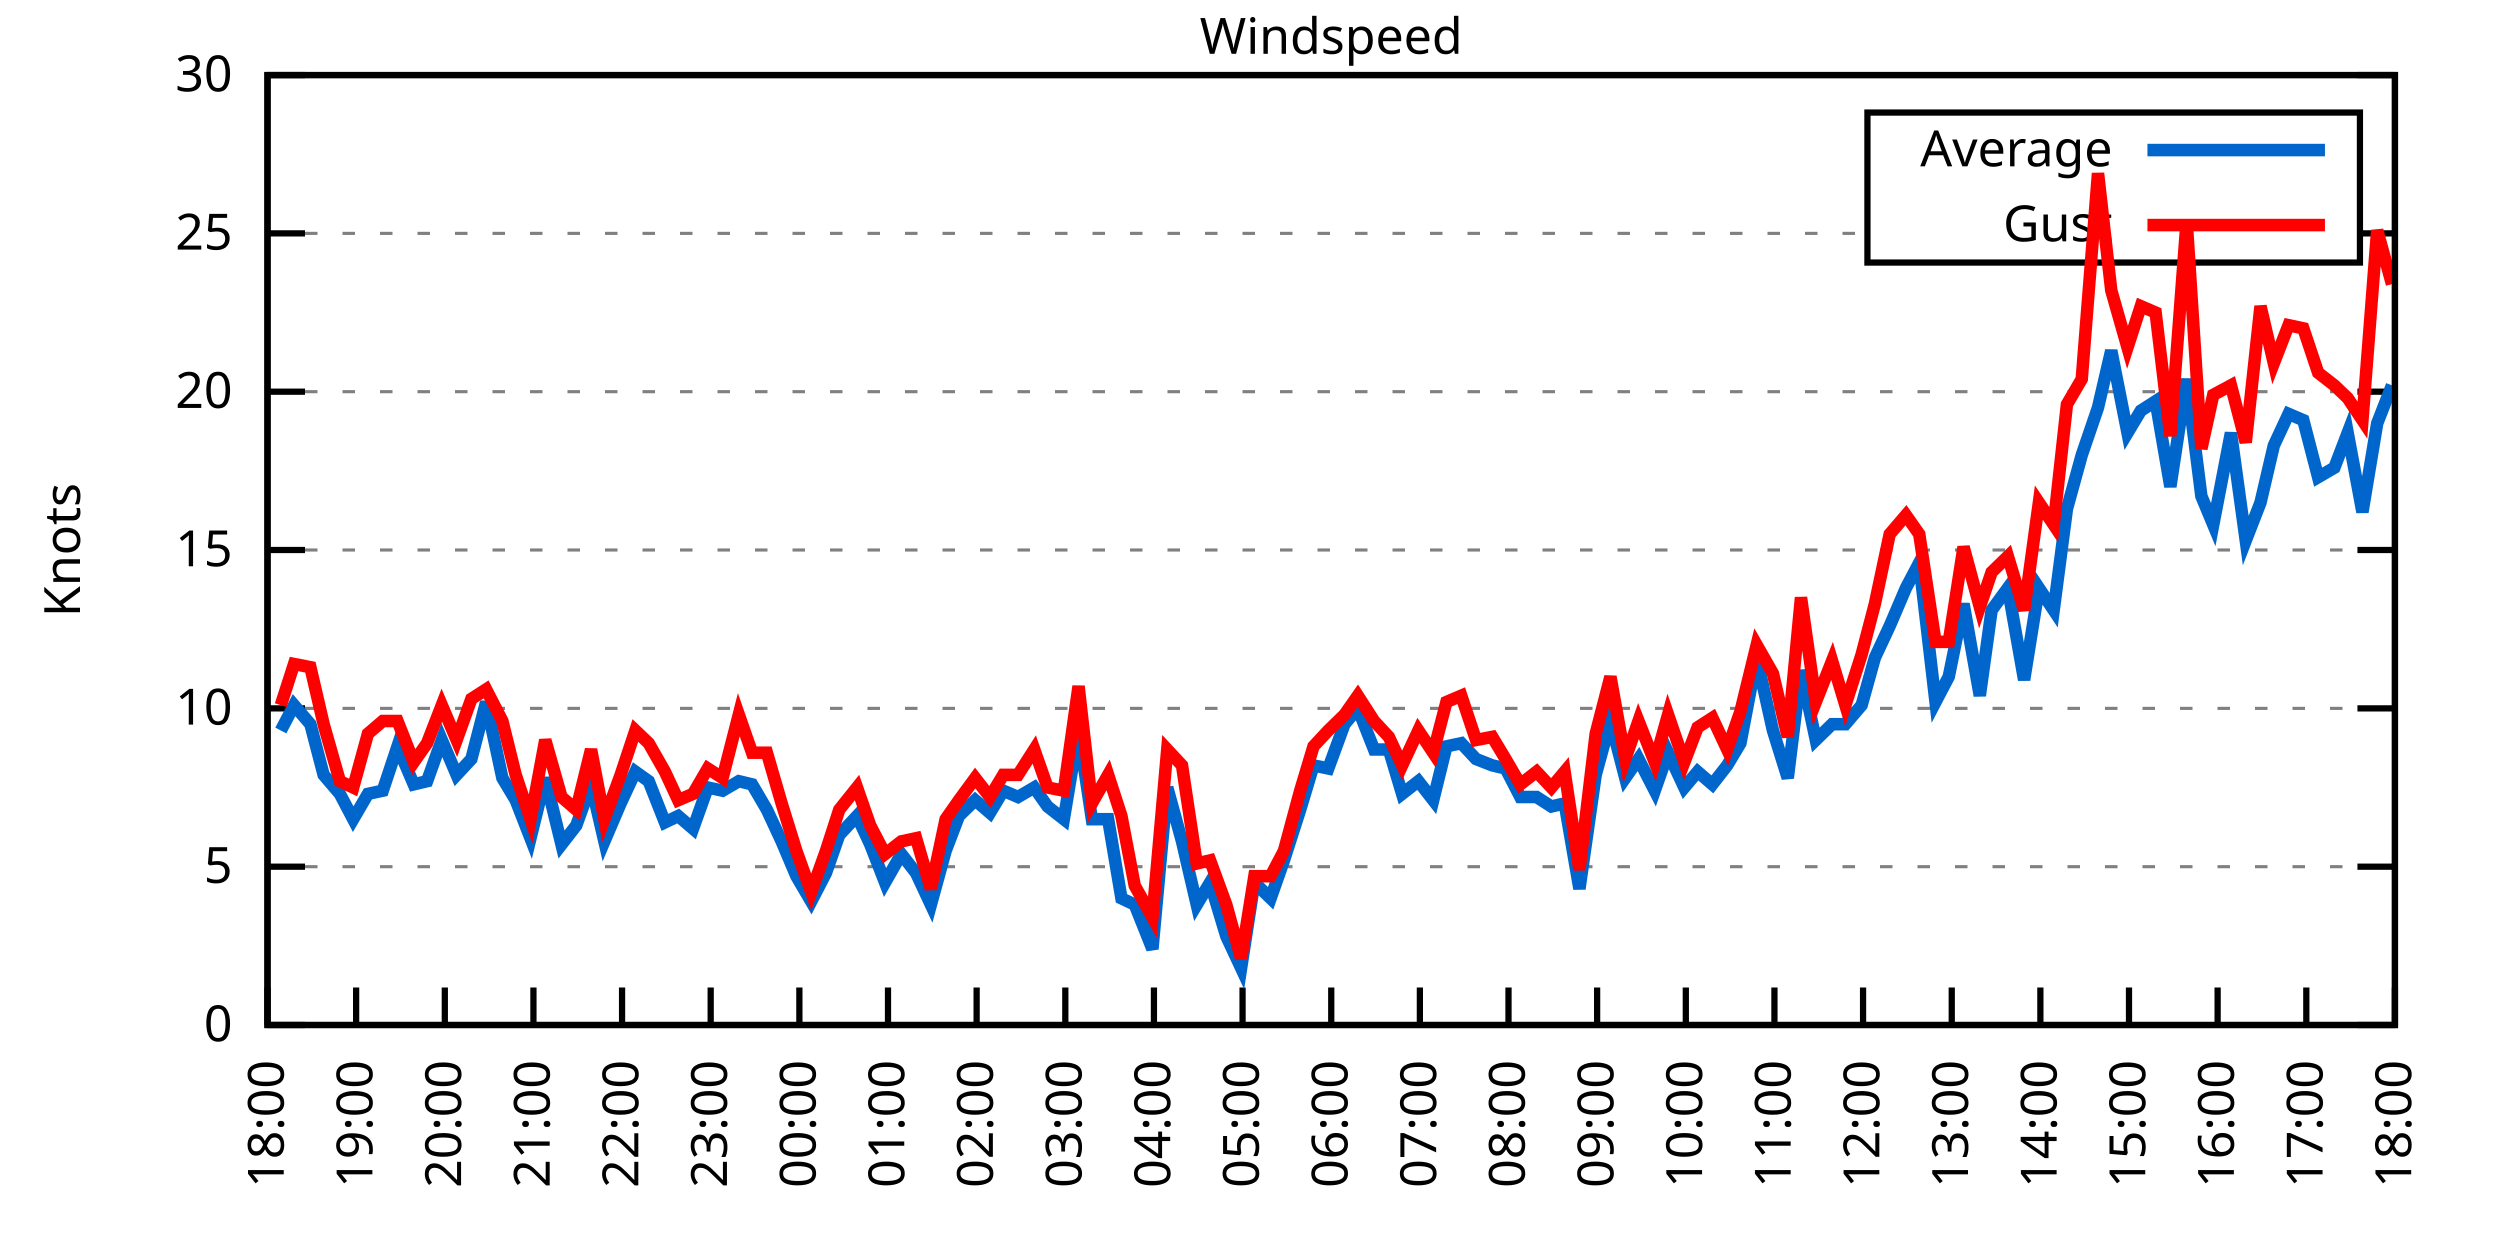
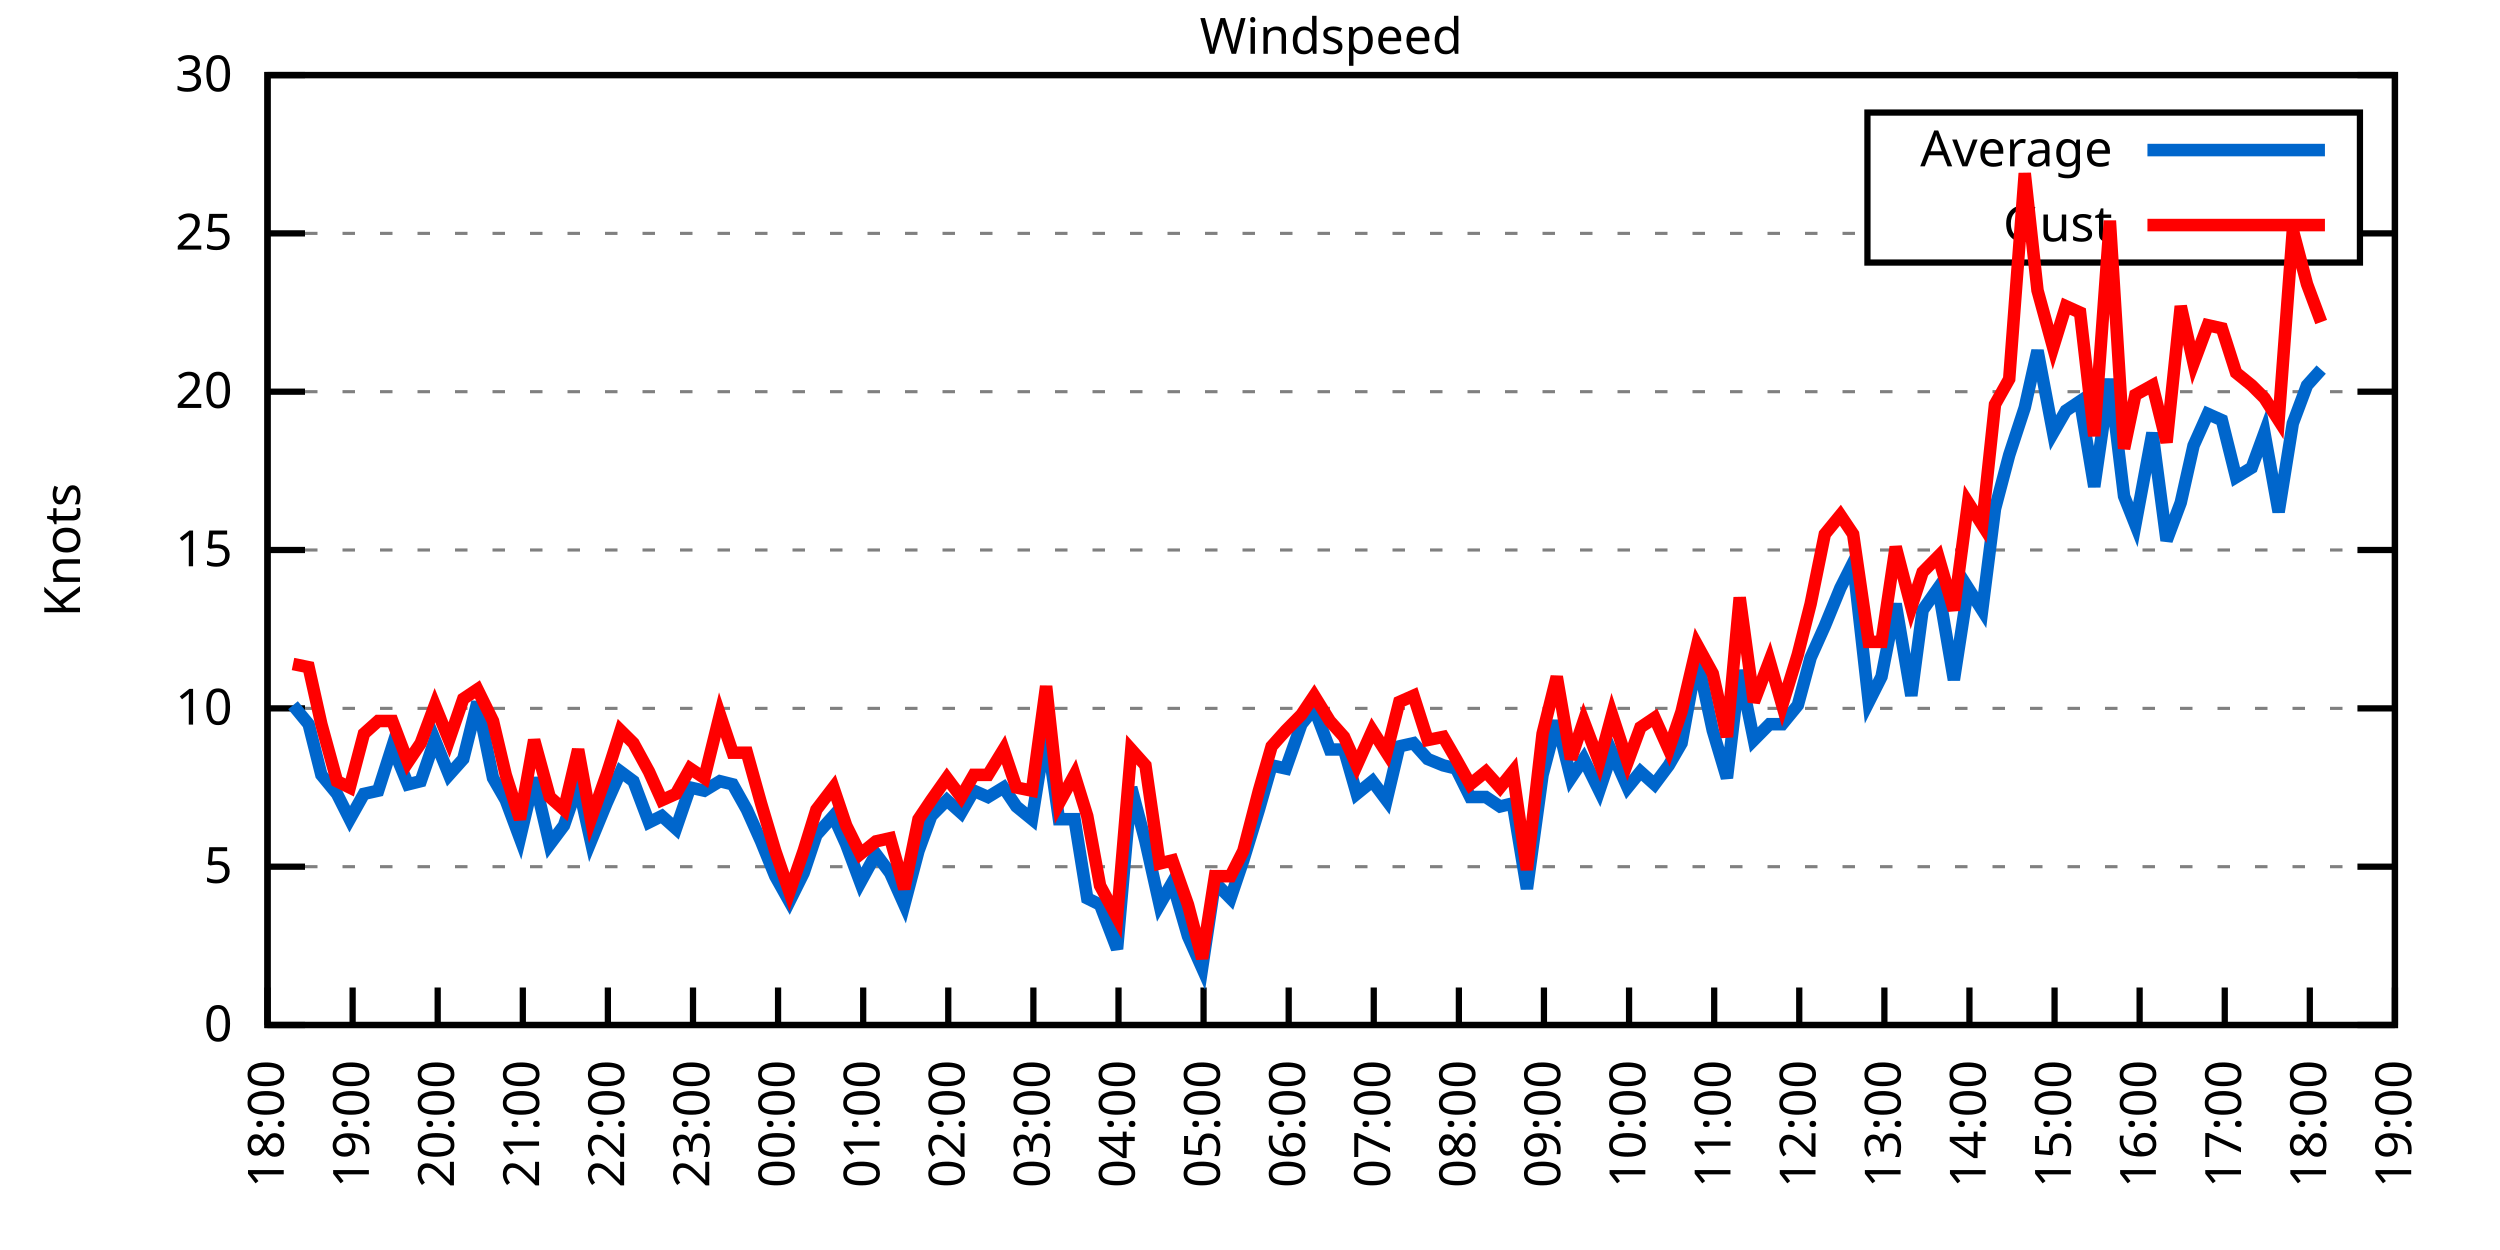
<svg xmlns="http://www.w3.org/2000/svg" xmlns:xlink="http://www.w3.org/1999/xlink" width="400" height="200" viewBox="0 0 400 200">
  <g id="gnuplot_canvas">
    <rect x="0" y="0" width="400" height="200" fill="none" />
    <defs>
      <circle id="gpDot" r="0.5" stroke-width="0.5" stroke="currentColor" />
      <path id="gpPt0" stroke-width="0.333" stroke="currentColor" d="M-1,0 h2 M0,-1 v2" />
      <path id="gpPt1" stroke-width="0.333" stroke="currentColor" d="M-1,-1 L1,1 M1,-1 L-1,1" />
      <path id="gpPt2" stroke-width="0.333" stroke="currentColor" d="M-1,0 L1,0 M0,-1 L0,1 M-1,-1 L1,1 M-1,1 L1,-1" />
      <rect id="gpPt3" stroke-width="0.333" stroke="currentColor" x="-1" y="-1" width="2" height="2" />
      <rect id="gpPt4" stroke-width="0.333" stroke="currentColor" fill="currentColor" x="-1" y="-1" width="2" height="2" />
      <circle id="gpPt5" stroke-width="0.333" stroke="currentColor" cx="0" cy="0" r="1" />
      <use xlink:href="#gpPt5" id="gpPt6" fill="currentColor" stroke="none" />
      <path id="gpPt7" stroke-width="0.333" stroke="currentColor" d="M0,-1.33 L-1.33,0.67 L1.33,0.67 z" />
      <use xlink:href="#gpPt7" id="gpPt8" fill="currentColor" stroke="none" />
      <use xlink:href="#gpPt7" id="gpPt9" stroke="currentColor" transform="rotate(180)" />
      <use xlink:href="#gpPt9" id="gpPt10" fill="currentColor" stroke="none" />
      <use xlink:href="#gpPt3" id="gpPt11" stroke="currentColor" transform="rotate(45)" />
      <use xlink:href="#gpPt11" id="gpPt12" fill="currentColor" stroke="none" />
      <path id="gpPt13" stroke-width="0.333" stroke="currentColor" d="M0,1.330 L1.265,0.411 L0.782,-1.067 L-0.782,-1.076 L-1.265,0.411 z" />
      <use xlink:href="#gpPt13" id="gpPt14" fill="currentColor" stroke="none" />
      <filter id="textbox" filterUnits="objectBoundingBox" x="0" y="0" height="1" width="1">
        <feFlood flood-color="white" flood-opacity="1" result="bgnd" />
        <feComposite in="SourceGraphic" in2="bgnd" operator="atop" />
      </filter>
      <filter id="greybox" filterUnits="objectBoundingBox" x="0" y="0" height="1" width="1">
        <feFlood flood-color="lightgrey" flood-opacity="1" result="grey" />
        <feComposite in="SourceGraphic" in2="grey" operator="atop" />
      </filter>
    </defs>
    <g fill="none" color="white" stroke="currentColor" stroke-width="1.00" stroke-linecap="butt" stroke-linejoin="miter">
</g>
    <g fill="none" color="black" stroke="currentColor" stroke-width="1.00" stroke-linecap="butt" stroke-linejoin="miter">
      <g stroke="none" shape-rendering="crispEdges">
        <polygon fill="rgb(255, 255, 255)" points="42.80,164.00 383.18,164.00 383.18,12.02 42.80,12.02 " />
      </g>
    </g>
    <g fill="none" color="black" stroke="currentColor" stroke-width="1.00" stroke-linecap="butt" stroke-linejoin="miter">
</g>
    <g fill="none" color="black" stroke="black" stroke-width="0.50" stroke-linecap="butt" stroke-linejoin="miter">
</g>
    <g fill="none" color="gray" stroke="currentColor" stroke-width="0.50" stroke-linecap="butt" stroke-linejoin="miter">
      <path stroke="gray" stroke-dasharray="2,4" class="gridline" d="M42.80,164.00 L383.19,164.00  " />
    </g>
    <g fill="none" color="gray" stroke="gray" stroke-width="1.00" stroke-linecap="butt" stroke-linejoin="miter">
</g>
    <g fill="none" color="black" stroke="currentColor" stroke-width="1.00" stroke-linecap="butt" stroke-linejoin="miter">
      <path stroke="black" d="M42.80,164.00 L48.80,164.00 M383.19,164.00 L377.19,164.00  " />
      <g transform="translate(37.20,166.60)" stroke="none" fill="black" font-family="Sans" font-size="8.00" text-anchor="end">
        <text>
          <tspan font-family="Sans"> 0</tspan>
        </text>
      </g>
    </g>
    <g fill="none" color="black" stroke="currentColor" stroke-width="1.00" stroke-linecap="butt" stroke-linejoin="miter">
</g>
    <g fill="none" color="black" stroke="black" stroke-width="0.50" stroke-linecap="butt" stroke-linejoin="miter">
</g>
    <g fill="none" color="gray" stroke="currentColor" stroke-width="0.50" stroke-linecap="butt" stroke-linejoin="miter">
      <path stroke="gray" stroke-dasharray="2,4" class="gridline" d="M42.80,138.67 L383.19,138.67  " />
    </g>
    <g fill="none" color="gray" stroke="gray" stroke-width="1.00" stroke-linecap="butt" stroke-linejoin="miter">
</g>
    <g fill="none" color="black" stroke="currentColor" stroke-width="1.00" stroke-linecap="butt" stroke-linejoin="miter">
      <path stroke="black" d="M42.80,138.67 L48.80,138.67 M383.19,138.67 L377.19,138.67  " />
      <g transform="translate(37.20,141.27)" stroke="none" fill="black" font-family="Sans" font-size="8.00" text-anchor="end">
        <text>
          <tspan font-family="Sans"> 5</tspan>
        </text>
      </g>
    </g>
    <g fill="none" color="black" stroke="currentColor" stroke-width="1.00" stroke-linecap="butt" stroke-linejoin="miter">
</g>
    <g fill="none" color="black" stroke="black" stroke-width="0.50" stroke-linecap="butt" stroke-linejoin="miter">
</g>
    <g fill="none" color="gray" stroke="currentColor" stroke-width="0.50" stroke-linecap="butt" stroke-linejoin="miter">
      <path stroke="gray" stroke-dasharray="2,4" class="gridline" d="M42.80,113.34 L383.19,113.34  " />
    </g>
    <g fill="none" color="gray" stroke="gray" stroke-width="1.00" stroke-linecap="butt" stroke-linejoin="miter">
</g>
    <g fill="none" color="black" stroke="currentColor" stroke-width="1.00" stroke-linecap="butt" stroke-linejoin="miter">
      <path stroke="black" d="M42.80,113.34 L48.80,113.34 M383.19,113.34 L377.19,113.34  " />
      <g transform="translate(37.20,115.94)" stroke="none" fill="black" font-family="Sans" font-size="8.00" text-anchor="end">
        <text>
          <tspan font-family="Sans"> 10</tspan>
        </text>
      </g>
    </g>
    <g fill="none" color="black" stroke="currentColor" stroke-width="1.00" stroke-linecap="butt" stroke-linejoin="miter">
</g>
    <g fill="none" color="black" stroke="black" stroke-width="0.50" stroke-linecap="butt" stroke-linejoin="miter">
</g>
    <g fill="none" color="gray" stroke="currentColor" stroke-width="0.50" stroke-linecap="butt" stroke-linejoin="miter">
      <path stroke="gray" stroke-dasharray="2,4" class="gridline" d="M42.80,88.00 L383.19,88.00  " />
    </g>
    <g fill="none" color="gray" stroke="gray" stroke-width="1.00" stroke-linecap="butt" stroke-linejoin="miter">
</g>
    <g fill="none" color="black" stroke="currentColor" stroke-width="1.00" stroke-linecap="butt" stroke-linejoin="miter">
      <path stroke="black" d="M42.80,88.00 L48.80,88.00 M383.19,88.00 L377.19,88.00  " />
      <g transform="translate(37.20,90.60)" stroke="none" fill="black" font-family="Sans" font-size="8.00" text-anchor="end">
        <text>
          <tspan font-family="Sans"> 15</tspan>
        </text>
      </g>
    </g>
    <g fill="none" color="black" stroke="currentColor" stroke-width="1.00" stroke-linecap="butt" stroke-linejoin="miter">
</g>
    <g fill="none" color="black" stroke="black" stroke-width="0.50" stroke-linecap="butt" stroke-linejoin="miter">
</g>
    <g fill="none" color="gray" stroke="currentColor" stroke-width="0.50" stroke-linecap="butt" stroke-linejoin="miter">
      <path stroke="gray" stroke-dasharray="2,4" class="gridline" d="M42.80,62.67 L383.19,62.67  " />
    </g>
    <g fill="none" color="gray" stroke="gray" stroke-width="1.00" stroke-linecap="butt" stroke-linejoin="miter">
</g>
    <g fill="none" color="black" stroke="currentColor" stroke-width="1.00" stroke-linecap="butt" stroke-linejoin="miter">
      <path stroke="black" d="M42.80,62.67 L48.80,62.67 M383.19,62.67 L377.19,62.67  " />
      <g transform="translate(37.20,65.27)" stroke="none" fill="black" font-family="Sans" font-size="8.00" text-anchor="end">
        <text>
          <tspan font-family="Sans"> 20</tspan>
        </text>
      </g>
    </g>
    <g fill="none" color="black" stroke="currentColor" stroke-width="1.00" stroke-linecap="butt" stroke-linejoin="miter">
</g>
    <g fill="none" color="black" stroke="black" stroke-width="0.50" stroke-linecap="butt" stroke-linejoin="miter">
</g>
    <g fill="none" color="gray" stroke="currentColor" stroke-width="0.50" stroke-linecap="butt" stroke-linejoin="miter">
      <path stroke="gray" stroke-dasharray="2,4" class="gridline" d="M42.80,37.34 L298.79,37.34 M377.59,37.34 L383.19,37.34  " />
    </g>
    <g fill="none" color="gray" stroke="gray" stroke-width="1.00" stroke-linecap="butt" stroke-linejoin="miter">
</g>
    <g fill="none" color="black" stroke="currentColor" stroke-width="1.00" stroke-linecap="butt" stroke-linejoin="miter">
      <path stroke="black" d="M42.80,37.34 L48.80,37.34 M383.19,37.34 L377.19,37.34  " />
      <g transform="translate(37.20,39.94)" stroke="none" fill="black" font-family="Sans" font-size="8.00" text-anchor="end">
        <text>
          <tspan font-family="Sans"> 25</tspan>
        </text>
      </g>
    </g>
    <g fill="none" color="black" stroke="currentColor" stroke-width="1.00" stroke-linecap="butt" stroke-linejoin="miter">
</g>
    <g fill="none" color="black" stroke="black" stroke-width="0.50" stroke-linecap="butt" stroke-linejoin="miter">
</g>
    <g fill="none" color="gray" stroke="currentColor" stroke-width="0.50" stroke-linecap="butt" stroke-linejoin="miter">
      <path stroke="gray" stroke-dasharray="2,4" class="gridline" d="M42.80,12.01 L383.19,12.01  " />
    </g>
    <g fill="none" color="gray" stroke="gray" stroke-width="1.00" stroke-linecap="butt" stroke-linejoin="miter">
</g>
    <g fill="none" color="black" stroke="currentColor" stroke-width="1.00" stroke-linecap="butt" stroke-linejoin="miter">
      <path stroke="black" d="M42.80,12.01 L48.80,12.01 M383.19,12.01 L377.19,12.01  " />
      <g transform="translate(37.20,14.61)" stroke="none" fill="black" font-family="Sans" font-size="8.00" text-anchor="end">
        <text>
          <tspan font-family="Sans"> 30</tspan>
        </text>
      </g>
    </g>
    <g fill="none" color="black" stroke="currentColor" stroke-width="1.00" stroke-linecap="butt" stroke-linejoin="miter">
      <path stroke="black" d="M42.80,164.00 L42.80,158.00  " />
      <g transform="translate(45.40,169.60) rotate(270.00)" stroke="none" fill="black" font-family="Sans" font-size="8.00" text-anchor="end">
        <text>
          <tspan font-family="Sans">18:00</tspan>
        </text>
      </g>
    </g>
    <g fill="none" color="black" stroke="currentColor" stroke-width="1.00" stroke-linecap="butt" stroke-linejoin="miter">
-       <path stroke="black" d="M56.98,164.00 L56.98,158.00  " />
-       <g transform="translate(59.58,169.60) rotate(270.00)" stroke="none" fill="black" font-family="Sans" font-size="8.00" text-anchor="end">
+       <path stroke="black" d="M56.42,164.00 L56.42,158.00  " />
+       <g transform="translate(59.02,169.60) rotate(270.00)" stroke="none" fill="black" font-family="Sans" font-size="8.00" text-anchor="end">
        <text>
          <tspan font-family="Sans">19:00</tspan>
        </text>
      </g>
    </g>
    <g fill="none" color="black" stroke="currentColor" stroke-width="1.00" stroke-linecap="butt" stroke-linejoin="miter">
-       <path stroke="black" d="M71.17,164.00 L71.17,158.00  " />
-       <g transform="translate(73.77,169.60) rotate(270.00)" stroke="none" fill="black" font-family="Sans" font-size="8.00" text-anchor="end">
+       <path stroke="black" d="M70.03,164.00 L70.03,158.00  " />
+       <g transform="translate(72.63,169.60) rotate(270.00)" stroke="none" fill="black" font-family="Sans" font-size="8.00" text-anchor="end">
        <text>
          <tspan font-family="Sans">20:00</tspan>
        </text>
      </g>
    </g>
    <g fill="none" color="black" stroke="currentColor" stroke-width="1.00" stroke-linecap="butt" stroke-linejoin="miter">
-       <path stroke="black" d="M85.35,164.00 L85.35,158.00  " />
-       <g transform="translate(87.95,169.60) rotate(270.00)" stroke="none" fill="black" font-family="Sans" font-size="8.00" text-anchor="end">
+       <path stroke="black" d="M83.65,164.00 L83.65,158.00  " />
+       <g transform="translate(86.25,169.60) rotate(270.00)" stroke="none" fill="black" font-family="Sans" font-size="8.00" text-anchor="end">
        <text>
          <tspan font-family="Sans">21:00</tspan>
        </text>
      </g>
    </g>
    <g fill="none" color="black" stroke="currentColor" stroke-width="1.00" stroke-linecap="butt" stroke-linejoin="miter">
-       <path stroke="black" d="M99.53,164.00 L99.53,158.00  " />
-       <g transform="translate(102.13,169.60) rotate(270.00)" stroke="none" fill="black" font-family="Sans" font-size="8.00" text-anchor="end">
+       <path stroke="black" d="M97.26,164.00 L97.26,158.00  " />
+       <g transform="translate(99.86,169.60) rotate(270.00)" stroke="none" fill="black" font-family="Sans" font-size="8.00" text-anchor="end">
        <text>
          <tspan font-family="Sans">22:00</tspan>
        </text>
      </g>
    </g>
    <g fill="none" color="black" stroke="currentColor" stroke-width="1.00" stroke-linecap="butt" stroke-linejoin="miter">
-       <path stroke="black" d="M113.71,164.00 L113.71,158.00  " />
-       <g transform="translate(116.31,169.60) rotate(270.00)" stroke="none" fill="black" font-family="Sans" font-size="8.00" text-anchor="end">
+       <path stroke="black" d="M110.88,164.00 L110.88,158.00  " />
+       <g transform="translate(113.48,169.60) rotate(270.00)" stroke="none" fill="black" font-family="Sans" font-size="8.00" text-anchor="end">
        <text>
          <tspan font-family="Sans">23:00</tspan>
        </text>
      </g>
    </g>
    <g fill="none" color="black" stroke="currentColor" stroke-width="1.00" stroke-linecap="butt" stroke-linejoin="miter">
-       <path stroke="black" d="M127.90,164.00 L127.90,158.00  " />
-       <g transform="translate(130.50,169.60) rotate(270.00)" stroke="none" fill="black" font-family="Sans" font-size="8.00" text-anchor="end">
+       <path stroke="black" d="M124.49,164.00 L124.49,158.00  " />
+       <g transform="translate(127.09,169.60) rotate(270.00)" stroke="none" fill="black" font-family="Sans" font-size="8.00" text-anchor="end">
        <text>
          <tspan font-family="Sans">00:00</tspan>
        </text>
      </g>
    </g>
    <g fill="none" color="black" stroke="currentColor" stroke-width="1.00" stroke-linecap="butt" stroke-linejoin="miter">
-       <path stroke="black" d="M142.08,164.00 L142.08,158.00  " />
-       <g transform="translate(144.68,169.60) rotate(270.00)" stroke="none" fill="black" font-family="Sans" font-size="8.00" text-anchor="end">
+       <path stroke="black" d="M138.11,164.00 L138.11,158.00  " />
+       <g transform="translate(140.71,169.60) rotate(270.00)" stroke="none" fill="black" font-family="Sans" font-size="8.00" text-anchor="end">
        <text>
          <tspan font-family="Sans">01:00</tspan>
        </text>
      </g>
    </g>
    <g fill="none" color="black" stroke="currentColor" stroke-width="1.00" stroke-linecap="butt" stroke-linejoin="miter">
-       <path stroke="black" d="M156.26,164.00 L156.26,158.00  " />
-       <g transform="translate(158.86,169.60) rotate(270.00)" stroke="none" fill="black" font-family="Sans" font-size="8.00" text-anchor="end">
+       <path stroke="black" d="M151.72,164.00 L151.72,158.00  " />
+       <g transform="translate(154.32,169.60) rotate(270.00)" stroke="none" fill="black" font-family="Sans" font-size="8.00" text-anchor="end">
        <text>
          <tspan font-family="Sans">02:00</tspan>
        </text>
      </g>
    </g>
    <g fill="none" color="black" stroke="currentColor" stroke-width="1.00" stroke-linecap="butt" stroke-linejoin="miter">
-       <path stroke="black" d="M170.45,164.00 L170.45,158.00  " />
-       <g transform="translate(173.05,169.60) rotate(270.00)" stroke="none" fill="black" font-family="Sans" font-size="8.00" text-anchor="end">
+       <path stroke="black" d="M165.34,164.00 L165.34,158.00  " />
+       <g transform="translate(167.94,169.60) rotate(270.00)" stroke="none" fill="black" font-family="Sans" font-size="8.00" text-anchor="end">
        <text>
          <tspan font-family="Sans">03:00</tspan>
        </text>
      </g>
    </g>
    <g fill="none" color="black" stroke="currentColor" stroke-width="1.00" stroke-linecap="butt" stroke-linejoin="miter">
-       <path stroke="black" d="M184.63,164.00 L184.63,158.00  " />
-       <g transform="translate(187.23,169.60) rotate(270.00)" stroke="none" fill="black" font-family="Sans" font-size="8.00" text-anchor="end">
+       <path stroke="black" d="M178.96,164.00 L178.96,158.00  " />
+       <g transform="translate(181.56,169.60) rotate(270.00)" stroke="none" fill="black" font-family="Sans" font-size="8.00" text-anchor="end">
        <text>
          <tspan font-family="Sans">04:00</tspan>
        </text>
      </g>
    </g>
    <g fill="none" color="black" stroke="currentColor" stroke-width="1.00" stroke-linecap="butt" stroke-linejoin="miter">
-       <path stroke="black" d="M198.81,164.00 L198.81,158.00  " />
-       <g transform="translate(201.41,169.60) rotate(270.00)" stroke="none" fill="black" font-family="Sans" font-size="8.00" text-anchor="end">
+       <path stroke="black" d="M192.57,164.00 L192.57,158.00  " />
+       <g transform="translate(195.17,169.60) rotate(270.00)" stroke="none" fill="black" font-family="Sans" font-size="8.00" text-anchor="end">
        <text>
          <tspan font-family="Sans">05:00</tspan>
        </text>
      </g>
    </g>
    <g fill="none" color="black" stroke="currentColor" stroke-width="1.00" stroke-linecap="butt" stroke-linejoin="miter">
-       <path stroke="black" d="M213.00,164.00 L213.00,158.00  " />
-       <g transform="translate(215.60,169.60) rotate(270.00)" stroke="none" fill="black" font-family="Sans" font-size="8.00" text-anchor="end">
+       <path stroke="black" d="M206.19,164.00 L206.19,158.00  " />
+       <g transform="translate(208.79,169.60) rotate(270.00)" stroke="none" fill="black" font-family="Sans" font-size="8.00" text-anchor="end">
        <text>
          <tspan font-family="Sans">06:00</tspan>
        </text>
      </g>
    </g>
    <g fill="none" color="black" stroke="currentColor" stroke-width="1.00" stroke-linecap="butt" stroke-linejoin="miter">
-       <path stroke="black" d="M227.18,164.00 L227.18,158.00  " />
-       <g transform="translate(229.78,169.60) rotate(270.00)" stroke="none" fill="black" font-family="Sans" font-size="8.00" text-anchor="end">
+       <path stroke="black" d="M219.80,164.00 L219.80,158.00  " />
+       <g transform="translate(222.40,169.60) rotate(270.00)" stroke="none" fill="black" font-family="Sans" font-size="8.00" text-anchor="end">
        <text>
          <tspan font-family="Sans">07:00</tspan>
        </text>
      </g>
    </g>
    <g fill="none" color="black" stroke="currentColor" stroke-width="1.00" stroke-linecap="butt" stroke-linejoin="miter">
-       <path stroke="black" d="M241.36,164.00 L241.36,158.00  " />
-       <g transform="translate(243.96,169.60) rotate(270.00)" stroke="none" fill="black" font-family="Sans" font-size="8.00" text-anchor="end">
+       <path stroke="black" d="M233.42,164.00 L233.42,158.00  " />
+       <g transform="translate(236.02,169.60) rotate(270.00)" stroke="none" fill="black" font-family="Sans" font-size="8.00" text-anchor="end">
        <text>
          <tspan font-family="Sans">08:00</tspan>
        </text>
      </g>
    </g>
    <g fill="none" color="black" stroke="currentColor" stroke-width="1.00" stroke-linecap="butt" stroke-linejoin="miter">
-       <path stroke="black" d="M255.54,164.00 L255.54,158.00  " />
-       <g transform="translate(258.14,169.60) rotate(270.00)" stroke="none" fill="black" font-family="Sans" font-size="8.00" text-anchor="end">
+       <path stroke="black" d="M247.03,164.00 L247.03,158.00  " />
+       <g transform="translate(249.63,169.60) rotate(270.00)" stroke="none" fill="black" font-family="Sans" font-size="8.00" text-anchor="end">
        <text>
          <tspan font-family="Sans">09:00</tspan>
        </text>
      </g>
    </g>
    <g fill="none" color="black" stroke="currentColor" stroke-width="1.00" stroke-linecap="butt" stroke-linejoin="miter">
-       <path stroke="black" d="M269.73,164.00 L269.73,158.00  " />
-       <g transform="translate(272.33,169.60) rotate(270.00)" stroke="none" fill="black" font-family="Sans" font-size="8.00" text-anchor="end">
+       <path stroke="black" d="M260.65,164.00 L260.65,158.00  " />
+       <g transform="translate(263.25,169.60) rotate(270.00)" stroke="none" fill="black" font-family="Sans" font-size="8.00" text-anchor="end">
        <text>
          <tspan font-family="Sans">10:00</tspan>
        </text>
      </g>
    </g>
    <g fill="none" color="black" stroke="currentColor" stroke-width="1.00" stroke-linecap="butt" stroke-linejoin="miter">
-       <path stroke="black" d="M283.91,164.00 L283.91,158.00  " />
-       <g transform="translate(286.51,169.60) rotate(270.00)" stroke="none" fill="black" font-family="Sans" font-size="8.00" text-anchor="end">
+       <path stroke="black" d="M274.27,164.00 L274.27,158.00  " />
+       <g transform="translate(276.87,169.60) rotate(270.00)" stroke="none" fill="black" font-family="Sans" font-size="8.00" text-anchor="end">
        <text>
          <tspan font-family="Sans">11:00</tspan>
        </text>
      </g>
    </g>
    <g fill="none" color="black" stroke="currentColor" stroke-width="1.00" stroke-linecap="butt" stroke-linejoin="miter">
-       <path stroke="black" d="M298.09,164.00 L298.09,158.00  " />
-       <g transform="translate(300.69,169.60) rotate(270.00)" stroke="none" fill="black" font-family="Sans" font-size="8.00" text-anchor="end">
+       <path stroke="black" d="M287.88,164.00 L287.88,158.00  " />
+       <g transform="translate(290.48,169.60) rotate(270.00)" stroke="none" fill="black" font-family="Sans" font-size="8.00" text-anchor="end">
        <text>
          <tspan font-family="Sans">12:00</tspan>
        </text>
      </g>
    </g>
    <g fill="none" color="black" stroke="currentColor" stroke-width="1.00" stroke-linecap="butt" stroke-linejoin="miter">
-       <path stroke="black" d="M312.28,164.00 L312.28,158.00  " />
-       <g transform="translate(314.88,169.60) rotate(270.00)" stroke="none" fill="black" font-family="Sans" font-size="8.00" text-anchor="end">
+       <path stroke="black" d="M301.50,164.00 L301.50,158.00  " />
+       <g transform="translate(304.10,169.60) rotate(270.00)" stroke="none" fill="black" font-family="Sans" font-size="8.00" text-anchor="end">
        <text>
          <tspan font-family="Sans">13:00</tspan>
        </text>
      </g>
    </g>
    <g fill="none" color="black" stroke="currentColor" stroke-width="1.00" stroke-linecap="butt" stroke-linejoin="miter">
-       <path stroke="black" d="M326.46,164.00 L326.46,158.00  " />
-       <g transform="translate(329.06,169.60) rotate(270.00)" stroke="none" fill="black" font-family="Sans" font-size="8.00" text-anchor="end">
+       <path stroke="black" d="M315.11,164.00 L315.11,158.00  " />
+       <g transform="translate(317.71,169.60) rotate(270.00)" stroke="none" fill="black" font-family="Sans" font-size="8.00" text-anchor="end">
        <text>
          <tspan font-family="Sans">14:00</tspan>
        </text>
      </g>
    </g>
    <g fill="none" color="black" stroke="currentColor" stroke-width="1.00" stroke-linecap="butt" stroke-linejoin="miter">
-       <path stroke="black" d="M340.64,164.00 L340.64,158.00  " />
-       <g transform="translate(343.24,169.60) rotate(270.00)" stroke="none" fill="black" font-family="Sans" font-size="8.00" text-anchor="end">
+       <path stroke="black" d="M328.73,164.00 L328.73,158.00  " />
+       <g transform="translate(331.33,169.60) rotate(270.00)" stroke="none" fill="black" font-family="Sans" font-size="8.00" text-anchor="end">
        <text>
          <tspan font-family="Sans">15:00</tspan>
        </text>
      </g>
    </g>
    <g fill="none" color="black" stroke="currentColor" stroke-width="1.00" stroke-linecap="butt" stroke-linejoin="miter">
-       <path stroke="black" d="M354.82,164.00 L354.82,158.00  " />
-       <g transform="translate(357.42,169.60) rotate(270.00)" stroke="none" fill="black" font-family="Sans" font-size="8.00" text-anchor="end">
+       <path stroke="black" d="M342.34,164.00 L342.34,158.00  " />
+       <g transform="translate(344.94,169.60) rotate(270.00)" stroke="none" fill="black" font-family="Sans" font-size="8.00" text-anchor="end">
        <text>
          <tspan font-family="Sans">16:00</tspan>
        </text>
      </g>
    </g>
    <g fill="none" color="black" stroke="currentColor" stroke-width="1.00" stroke-linecap="butt" stroke-linejoin="miter">
-       <path stroke="black" d="M369.01,164.00 L369.01,158.00  " />
-       <g transform="translate(371.61,169.60) rotate(270.00)" stroke="none" fill="black" font-family="Sans" font-size="8.00" text-anchor="end">
+       <path stroke="black" d="M355.96,164.00 L355.96,158.00  " />
+       <g transform="translate(358.56,169.60) rotate(270.00)" stroke="none" fill="black" font-family="Sans" font-size="8.00" text-anchor="end">
        <text>
          <tspan font-family="Sans">17:00</tspan>
+         </text>
+       </g>
+     </g>
+     <g fill="none" color="black" stroke="currentColor" stroke-width="1.00" stroke-linecap="butt" stroke-linejoin="miter">
+       <path stroke="black" d="M369.57,164.00 L369.57,158.00  " />
+       <g transform="translate(372.17,169.60) rotate(270.00)" stroke="none" fill="black" font-family="Sans" font-size="8.00" text-anchor="end">
+         <text>
+           <tspan font-family="Sans">18:00</tspan>
        </text>
      </g>
    </g>
    <g fill="none" color="black" stroke="currentColor" stroke-width="1.00" stroke-linecap="butt" stroke-linejoin="miter">
      <path stroke="black" d="M383.19,164.00 L383.19,158.00  " />
      <g transform="translate(385.79,169.60) rotate(270.00)" stroke="none" fill="black" font-family="Sans" font-size="8.00" text-anchor="end">
        <text>
-           <tspan font-family="Sans">18:00</tspan>
+           <tspan font-family="Sans">19:00</tspan>
        </text>
      </g>
    </g>
    <g fill="none" color="black" stroke="currentColor" stroke-width="1.00" stroke-linecap="butt" stroke-linejoin="miter">
</g>
    <g fill="none" color="black" stroke="currentColor" stroke-width="1.00" stroke-linecap="butt" stroke-linejoin="miter">
      <path stroke="black" d="M42.80,12.01 L42.80,164.00 L383.19,164.00 L383.19,12.01 L42.80,12.01 Z  " />
    </g>
    <g fill="none" color="black" stroke="currentColor" stroke-width="1.00" stroke-linecap="butt" stroke-linejoin="miter">
</g>
    <g fill="none" color="black" stroke="currentColor" stroke-width="1.00" stroke-linecap="butt" stroke-linejoin="miter">
      <path stroke="black" d="M298.79,42.01 L298.79,18.01 L377.59,18.01 L377.59,42.01 L298.79,42.01 Z  " />
    </g>
    <g id="Windspeed_plot_1">
      <g fill="none" color="white" stroke="black" stroke-width="2.00" stroke-linecap="butt" stroke-linejoin="miter">
</g>
      <g fill="none" color="black" stroke="currentColor" stroke-width="2.00" stroke-linecap="butt" stroke-linejoin="miter">
        <g transform="translate(337.99,26.61)" stroke="none" fill="black" font-family="Sans" font-size="8.00" text-anchor="end">
          <text>
            <tspan font-family="Sans">Average</tspan>
          </text>
        </g>
      </g>
      <g fill="none" color="black" stroke="currentColor" stroke-width="2.00" stroke-linecap="butt" stroke-linejoin="miter">
-         <path stroke="rgb(  0, 102, 204)" d="M343.59,24.01 L371.99,24.01 M44.93,116.88 L47.05,112.83 L49.66,115.87 L51.78,123.98 L54.38,127.02 L56.51,131.07   L58.87,127.02 L61.24,126.51 L63.60,119.42 L66.20,125.50 L68.33,124.99 L70.69,118.40 L73.06,123.98 L75.42,121.44   L77.78,112.32 L80.38,124.48 L82.51,128.03 L84.88,134.11 L87.24,124.48 L89.84,135.12 L92.20,132.08 L94.57,125.50   L96.70,134.62 L99.30,128.54 L101.66,123.47 L103.79,124.99 L106.39,131.58 L108.51,130.56 L110.88,132.59 L113.24,126.00   L115.61,126.51 L118.21,124.99 L120.33,125.50 L122.70,129.55 L125.06,134.62 L127.42,140.19 L129.79,144.24 L132.15,139.68   L134.28,133.60 L137.12,130.56 L139.24,135.12 L141.61,141.20 L144.21,136.64 L146.57,139.68 L148.94,144.75 L151.30,136.14   L153.43,130.56 L156.03,128.03 L158.39,130.06 L160.52,126.51 L162.88,127.52 L165.48,126.00 L167.61,129.04 L170.21,131.07   L172.57,116.88 L174.70,131.07 L177.30,131.07 L179.43,143.73 L181.56,144.75 L184.39,151.84 L186.76,126.00 L189.12,134.62   L191.48,144.75 L193.61,141.20 L196.21,149.81 L198.58,154.88 L200.70,141.20 L203.30,143.73 L205.43,137.66 L208.03,129.55   L210.16,122.46 L212.52,122.96 L215.12,115.87 L217.25,113.34 L219.85,119.92 L222.21,119.92 L224.34,127.02 L226.94,124.99   L229.31,128.03 L231.43,119.42 L233.80,118.91 L236.16,121.44 L238.76,122.46 L240.89,122.96 L243.25,127.52 L245.85,127.52   L248.22,129.04 L250.34,128.54 L252.71,142.21 L255.31,123.98 L257.67,115.36 L260.04,124.48 L262.16,121.44 L264.76,126.51   L266.89,120.43 L269.49,126.00 L271.62,123.47 L273.98,125.50 L276.35,122.46 L278.47,118.91 L281.07,105.23 L283.67,116.88   L286.04,124.48 L288.16,107.26 L290.53,118.40 L293.13,115.87 L295.26,115.87 L297.86,112.83 L299.98,105.23 L302.35,100.16   L304.95,94.08 L307.08,90.03 L309.68,112.32 L311.80,108.27 L314.17,96.62 L316.77,111.31 L318.66,97.63 L321.26,94.08   L323.86,108.78 L326.22,94.08 L328.59,97.63 L330.71,81.42 L333.08,72.81 L335.68,65.21 L337.80,56.09 L340.40,69.26   L342.53,65.71 L344.90,64.19 L347.26,77.87 L349.86,60.65 L352.22,79.39 L354.12,83.95 L356.95,69.26 L359.32,86.49   L361.68,80.41 L363.81,71.29 L366.17,66.22 L368.53,67.23 L370.90,76.35 L373.50,74.83 L375.63,69.26 L377.99,81.93   L380.35,67.74 L382.72,61.66  " />
+         <path stroke="rgb(  0, 102, 204)" d="M343.59,24.01 L371.99,24.01 M46.88,112.83 L49.38,115.87 L51.42,123.98 L53.92,127.02 L55.96,131.07 L58.23,127.02   L60.50,126.51 L62.77,119.42 L65.27,125.50 L67.31,124.99 L69.58,118.40 L71.85,123.98 L74.12,121.44 L76.39,112.32   L78.88,124.48 L80.92,128.03 L83.19,134.11 L85.46,124.48 L87.96,135.12 L90.23,132.08 L92.50,125.50 L94.54,134.62   L97.04,128.54 L99.30,123.47 L101.35,124.99 L103.84,131.58 L105.89,130.56 L108.15,132.59 L110.42,126.00 L112.69,126.51   L115.19,124.99 L117.23,125.50 L119.50,129.55 L121.77,134.62 L124.04,140.19 L126.31,144.24 L128.58,139.68 L130.62,133.60   L133.34,130.56 L135.39,135.12 L137.66,141.20 L140.15,136.64 L142.42,139.68 L144.69,144.75 L146.96,136.14 L149.00,130.56   L151.50,128.03 L153.77,130.06 L155.81,126.51 L158.08,127.52 L160.57,126.00 L162.62,129.04 L165.11,131.07 L167.38,116.88   L169.43,131.07 L171.92,131.07 L173.96,143.73 L176.01,144.75 L178.73,151.84 L181.00,126.00 L183.27,134.62 L185.54,144.75   L187.58,141.20 L190.08,149.81 L192.34,154.88 L194.39,141.20 L196.88,143.73 L198.93,137.66 L201.42,129.55 L203.46,122.46   L205.73,122.96 L208.23,115.87 L210.27,113.34 L212.77,119.92 L215.04,119.92 L217.08,127.02 L219.58,124.99 L221.85,128.03   L223.89,119.42 L226.16,118.91 L228.43,121.44 L230.92,122.46 L232.96,122.96 L235.23,127.52 L237.73,127.52 L240.00,129.04   L242.04,128.54 L244.31,142.21 L246.81,123.98 L249.08,115.36 L251.35,124.48 L253.39,121.44 L255.88,126.51 L257.93,120.43   L260.42,126.00 L262.47,123.47 L264.73,125.50 L267.00,122.46 L269.05,118.91 L271.54,105.23 L274.04,116.88 L276.31,124.48   L278.35,107.26 L280.62,118.40 L283.12,115.87 L285.16,115.87 L287.65,112.83 L289.70,105.23 L291.97,100.16 L294.46,94.08   L296.50,90.03 L299.00,112.32 L301.04,108.27 L303.31,96.62 L305.81,111.31 L307.62,97.63 L310.12,94.08 L312.62,108.78   L314.89,94.08 L317.15,97.63 L319.20,81.42 L321.47,72.81 L323.96,65.21 L326.00,56.09 L328.50,69.26 L330.54,65.71   L332.81,64.19 L335.08,77.87 L337.58,60.65 L339.85,79.39 L341.66,83.95 L344.39,69.26 L346.65,86.49 L348.92,80.41   L350.97,71.29 L353.24,66.22 L355.50,67.23 L357.77,76.35 L360.27,74.83 L362.31,69.26 L364.58,81.93 L366.85,67.74   L369.12,61.66 L371.39,59.13  " />
      </g>
    </g>
    <g id="Windspeed_plot_2">
      <g fill="none" color="black" stroke="currentColor" stroke-width="2.00" stroke-linecap="butt" stroke-linejoin="miter">
        <g transform="translate(337.99,38.61)" stroke="none" fill="black" font-family="Sans" font-size="8.00" text-anchor="end">
          <text>
            <tspan font-family="Sans">Gust</tspan>
          </text>
        </g>
      </g>
      <g fill="none" color="black" stroke="currentColor" stroke-width="2.00" stroke-linecap="butt" stroke-linejoin="miter">
-         <path stroke="rgb(255,   0,   0)" d="M343.59,36.01 L371.99,36.01 M44.93,112.83 L47.05,106.24 L49.66,106.75 L51.78,115.87 L54.38,124.99 L56.51,126.00   L58.87,117.39 L61.24,115.36 L63.60,115.36 L66.20,121.95 L68.33,118.91 L70.69,112.83 L73.06,118.40 L75.42,111.82   L77.78,110.30 L80.38,115.36 L82.51,123.98 L84.88,131.07 L87.24,118.40 L89.84,127.52 L92.20,129.55 L94.57,119.92   L96.70,131.07 L99.30,123.98 L101.66,116.88 L103.79,118.91 L106.39,123.47 L108.51,128.03 L110.88,127.02 L113.24,122.96   L115.61,124.48 L118.21,114.35 L120.33,120.43 L122.70,120.43 L125.06,128.54 L127.42,136.14 L129.79,142.72 L132.15,136.14   L134.28,129.55 L137.12,126.00 L139.24,132.08 L141.61,136.64 L144.21,134.62 L146.57,134.11 L148.94,142.21 L151.30,131.07   L153.43,128.03 L156.03,124.48 L158.39,127.52 L160.52,123.98 L162.88,123.98 L165.48,119.92 L167.61,126.00 L170.21,126.51   L172.57,109.79 L174.70,128.54 L177.30,123.98 L179.43,130.56 L181.56,141.71 L184.39,146.77 L186.76,119.92 L189.12,122.46   L191.48,138.16 L193.61,137.66 L196.21,144.75 L198.58,153.36 L200.70,140.19 L203.30,140.19 L205.43,136.14 L208.03,126.51   L210.16,119.42 L212.52,116.88 L215.12,114.35 L217.25,111.31 L219.85,115.36 L222.21,117.90 L224.34,122.46 L226.94,116.88   L229.31,120.43 L231.43,112.32 L233.80,111.31 L236.16,118.40 L238.76,117.90 L240.89,121.44 L243.25,125.50 L245.85,123.47   L248.22,126.00 L250.34,123.47 L252.71,139.17 L255.31,117.39 L257.67,108.27 L260.04,121.44 L262.16,115.36 L264.76,121.95   L266.89,114.35 L269.49,121.95 L271.62,116.38 L273.98,114.86 L276.35,119.92 L278.47,113.84 L281.07,103.20 L283.67,107.76   L286.04,117.90 L288.16,95.60 L290.53,112.32 L293.13,105.74 L295.26,112.83 L297.86,104.72 L299.98,96.62 L302.35,85.47   L304.95,82.43 L307.08,85.47 L309.68,102.70 L311.80,102.70 L314.17,87.50 L316.77,97.12 L318.66,91.55 L321.26,89.02   L323.86,97.63 L326.22,80.41 L328.59,83.95 L330.71,64.70 L333.08,60.65 L335.68,27.72 L337.80,46.46 L340.40,55.58   L342.53,48.99 L344.90,50.01 L347.26,69.77 L349.86,35.32 L352.22,71.79 L354.12,63.18 L356.95,61.66 L359.32,70.78   L361.68,48.99 L363.81,58.11 L366.17,52.03 L368.53,52.54 L370.90,59.63 L373.50,61.66 L375.63,63.69 L377.99,67.23   L380.35,36.84 L382.72,45.45  " />
+         <path stroke="rgb(255,   0,   0)" d="M343.59,36.01 L371.99,36.01 M46.88,106.24 L49.38,106.75 L51.42,115.87 L53.92,124.99 L55.96,126.00 L58.23,117.39   L60.50,115.36 L62.77,115.36 L65.27,121.95 L67.31,118.91 L69.58,112.83 L71.85,118.40 L74.12,111.82 L76.39,110.30   L78.88,115.36 L80.92,123.98 L83.19,131.07 L85.46,118.40 L87.96,127.52 L90.23,129.55 L92.50,119.92 L94.54,131.07   L97.04,123.98 L99.30,116.88 L101.35,118.91 L103.84,123.47 L105.89,128.03 L108.15,127.02 L110.42,122.96 L112.69,124.48   L115.19,114.35 L117.23,120.43 L119.50,120.43 L121.77,128.54 L124.04,136.14 L126.31,142.72 L128.58,136.14 L130.62,129.55   L133.34,126.00 L135.39,132.08 L137.66,136.64 L140.15,134.62 L142.42,134.11 L144.69,142.21 L146.96,131.07 L149.00,128.03   L151.50,124.48 L153.77,127.52 L155.81,123.98 L158.08,123.98 L160.57,119.92 L162.62,126.00 L165.11,126.51 L167.38,109.79   L169.43,128.54 L171.92,123.98 L173.96,130.56 L176.01,141.71 L178.73,146.77 L181.00,119.92 L183.27,122.46 L185.54,138.16   L187.58,137.66 L190.08,144.75 L192.34,153.36 L194.39,140.19 L196.88,140.19 L198.93,136.14 L201.42,126.51 L203.46,119.42   L205.73,116.88 L208.23,114.35 L210.27,111.31 L212.77,115.36 L215.04,117.90 L217.08,122.46 L219.58,116.88 L221.85,120.43   L223.89,112.32 L226.16,111.31 L228.43,118.40 L230.92,117.90 L232.96,121.44 L235.23,125.50 L237.73,123.47 L240.00,126.00   L242.04,123.47 L244.31,139.17 L246.81,117.39 L249.08,108.27 L251.35,121.44 L253.39,115.36 L255.88,121.95 L257.93,114.35   L260.42,121.95 L262.47,116.38 L264.73,114.86 L267.00,119.92 L269.05,113.84 L271.54,103.20 L274.04,107.76 L276.31,117.90   L278.35,95.60 L280.62,112.32 L283.12,105.74 L285.16,112.83 L287.65,104.72 L289.70,96.62 L291.97,85.47 L294.46,82.43   L296.50,85.47 L299.00,102.70 L301.04,102.70 L303.31,87.50 L305.81,97.12 L307.62,91.55 L310.12,89.02 L312.62,97.63   L314.89,80.41 L317.15,83.95 L319.20,64.70 L321.47,60.65 L323.96,27.72 L326.00,46.46 L328.50,55.58 L330.54,48.99   L332.81,50.01 L335.08,69.77 L337.58,35.32 L339.85,71.79 L341.66,63.18 L344.39,61.66 L346.65,70.78 L348.92,48.99   L350.97,58.11 L353.24,52.03 L355.50,52.54 L357.77,59.63 L360.27,61.66 L362.31,63.69 L364.58,67.23 L366.85,36.84   L369.12,45.45 L371.39,51.53  " />
      </g>
    </g>
    <g fill="none" color="black" stroke="currentColor" stroke-width="2.00" stroke-linecap="butt" stroke-linejoin="miter">
</g>
    <g fill="none" color="black" stroke="black" stroke-width="1.00" stroke-linecap="butt" stroke-linejoin="miter">
</g>
    <g fill="none" color="black" stroke="currentColor" stroke-width="1.00" stroke-linecap="butt" stroke-linejoin="miter">
      <path stroke="black" d="M42.80,12.01 L42.80,164.00 L383.19,164.00 L383.19,12.01 L42.80,12.01 Z  " />
      <g transform="translate(12.80,88.01) rotate(270.00)" stroke="none" fill="black" font-family="Sans" font-size="8.00" text-anchor="middle">
        <text>
          <tspan font-family="Sans">Knots</tspan>
        </text>
      </g>
    </g>
    <g fill="none" color="black" stroke="currentColor" stroke-width="1.00" stroke-linecap="butt" stroke-linejoin="miter">
</g>
    <g fill="none" color="black" stroke="currentColor" stroke-width="1.00" stroke-linecap="butt" stroke-linejoin="miter">
      <g transform="translate(212.99,8.61)" stroke="none" fill="black" font-family="Sans" font-size="8.00" text-anchor="middle">
        <text>
          <tspan font-family="Sans">Windspeed</tspan>
        </text>
      </g>
    </g>
    <g fill="none" color="black" stroke="currentColor" stroke-width="1.00" stroke-linecap="butt" stroke-linejoin="miter">
</g>
  </g>
</svg>
